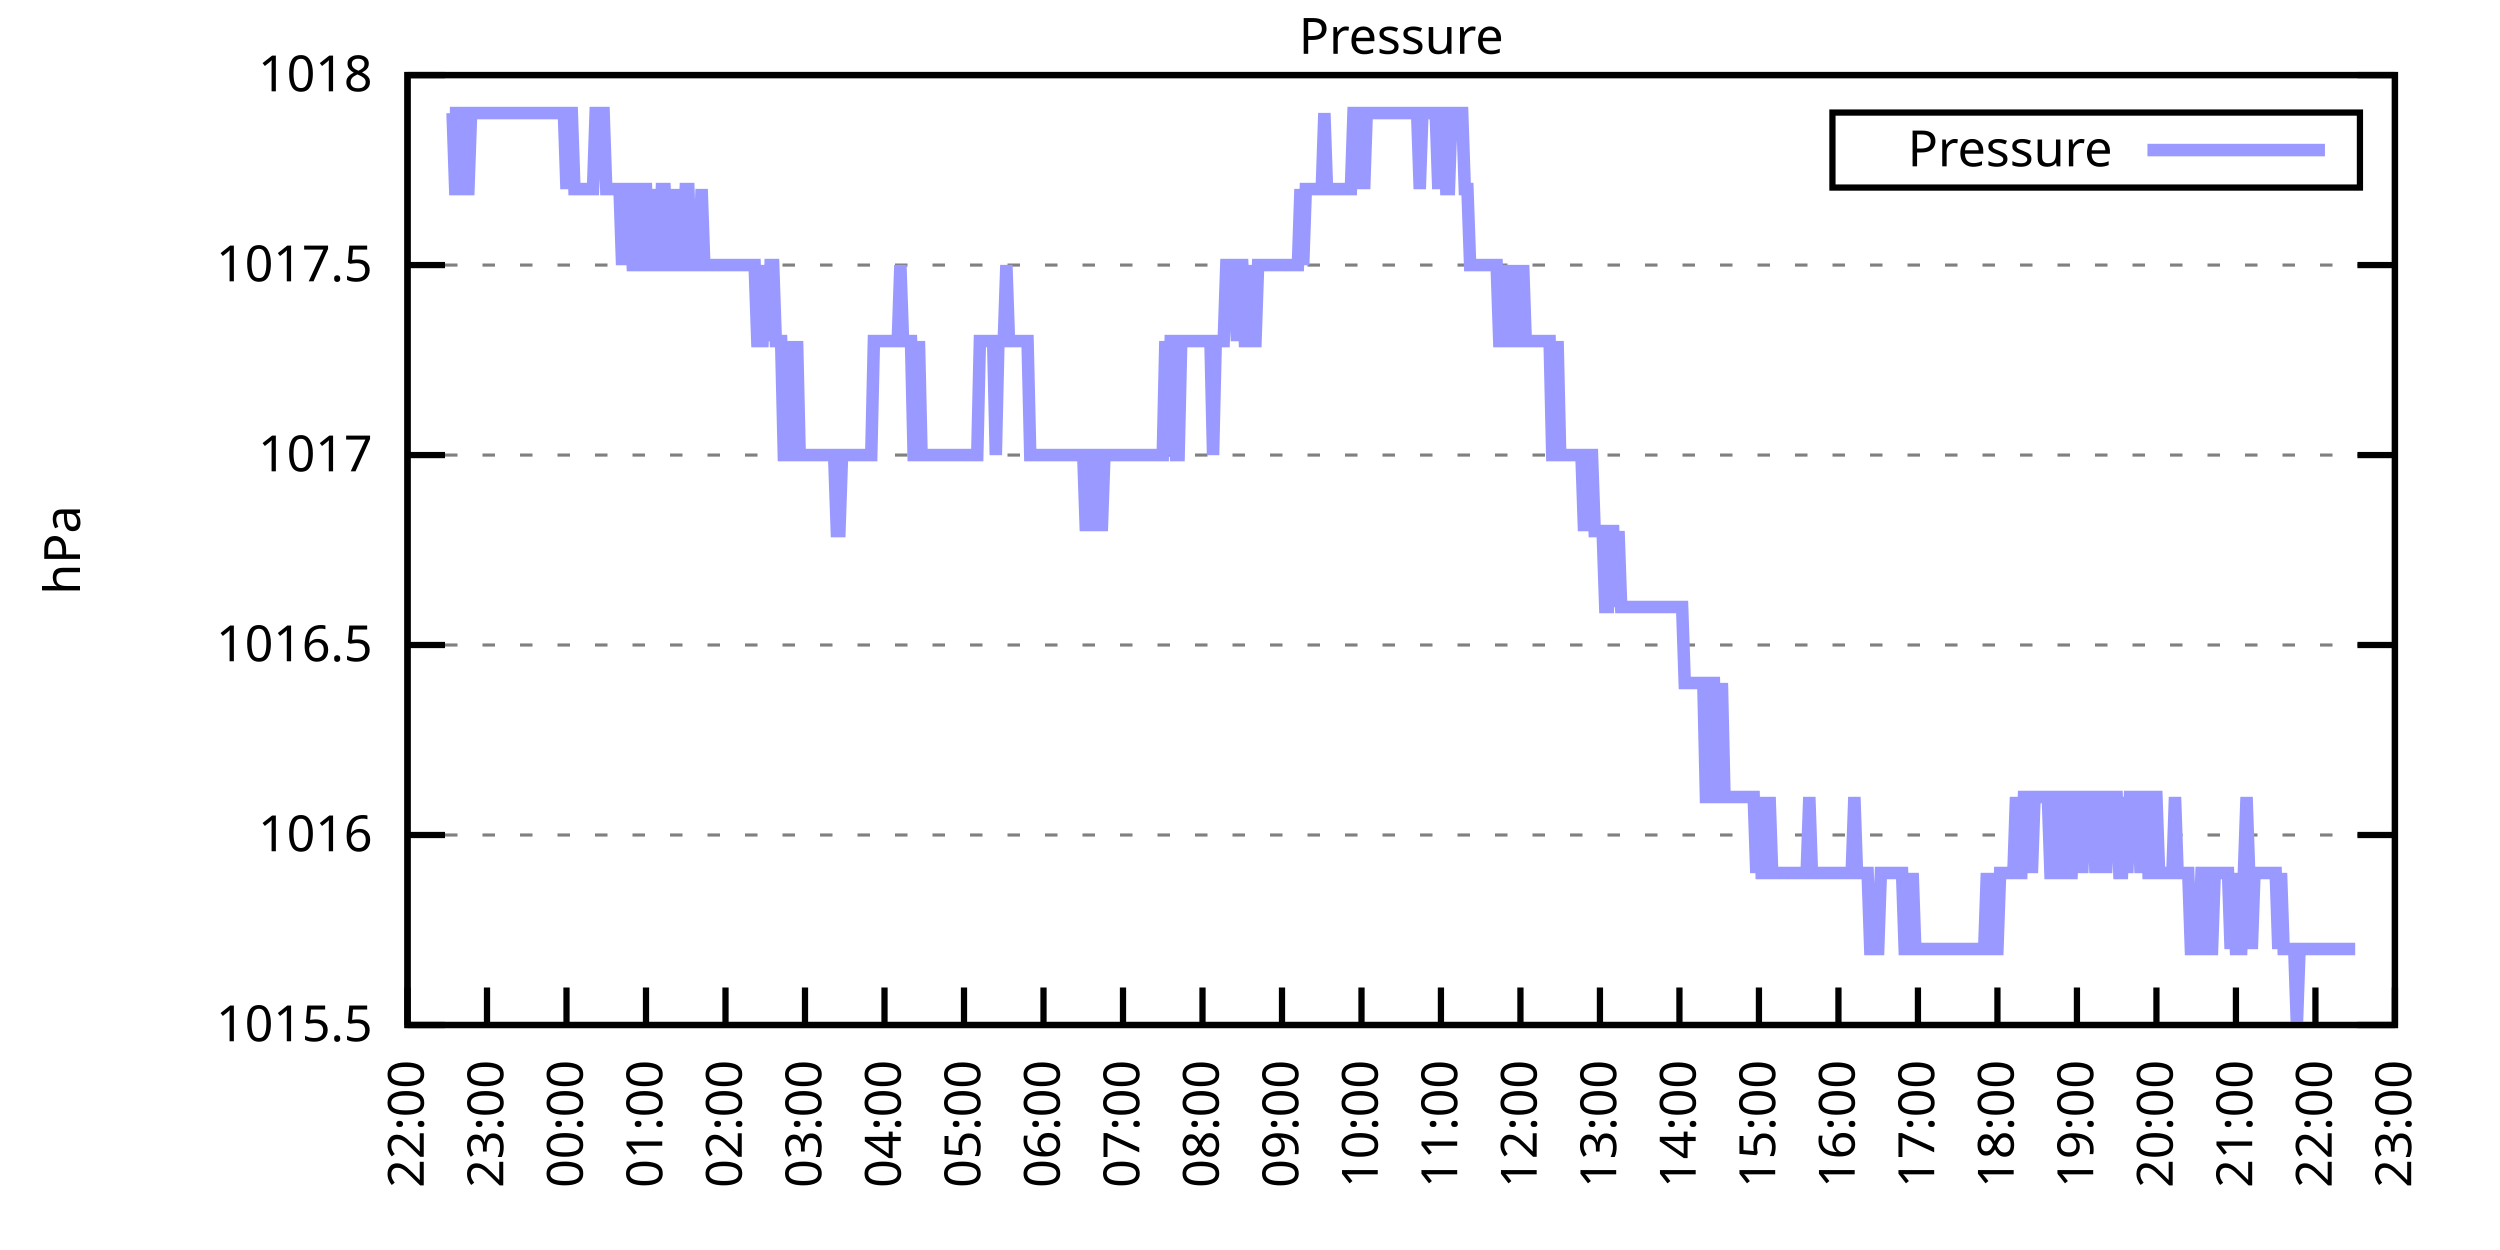
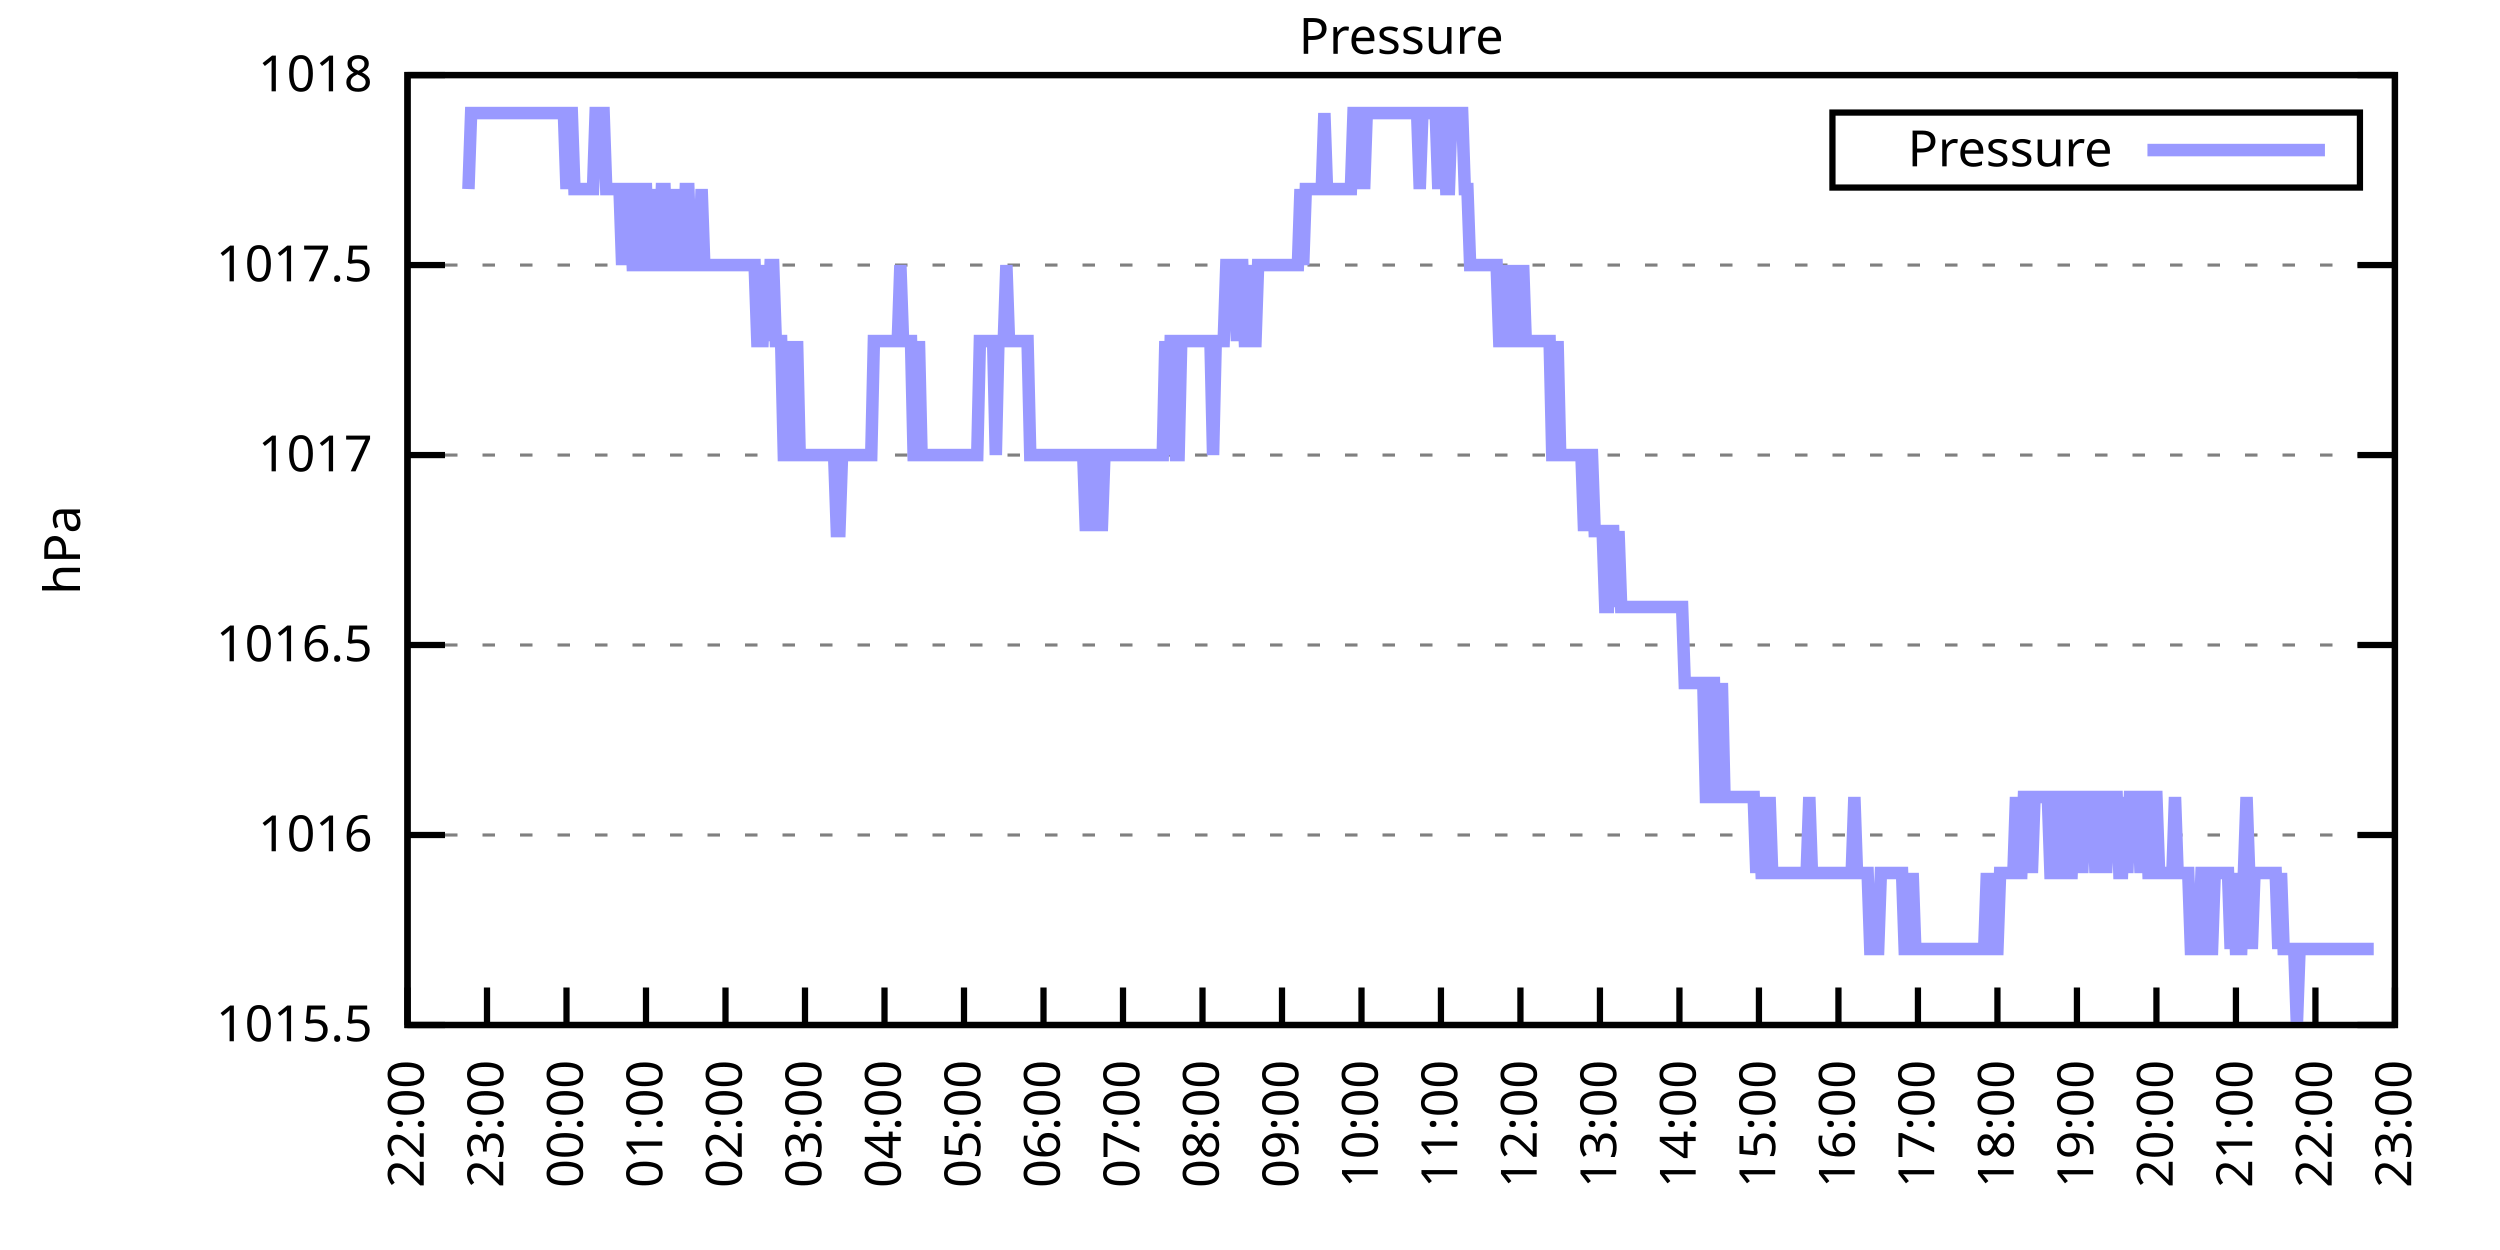
<svg xmlns="http://www.w3.org/2000/svg" xmlns:xlink="http://www.w3.org/1999/xlink" width="400" height="200" viewBox="0 0 400 200">
  <g id="gnuplot_canvas">
    <rect x="0" y="0" width="400" height="200" fill="none" />
    <defs>
      <circle id="gpDot" r="0.5" stroke-width="0.5" stroke="currentColor" />
      <path id="gpPt0" stroke-width="0.333" stroke="currentColor" d="M-1,0 h2 M0,-1 v2" />
      <path id="gpPt1" stroke-width="0.333" stroke="currentColor" d="M-1,-1 L1,1 M1,-1 L-1,1" />
      <path id="gpPt2" stroke-width="0.333" stroke="currentColor" d="M-1,0 L1,0 M0,-1 L0,1 M-1,-1 L1,1 M-1,1 L1,-1" />
      <rect id="gpPt3" stroke-width="0.333" stroke="currentColor" x="-1" y="-1" width="2" height="2" />
      <rect id="gpPt4" stroke-width="0.333" stroke="currentColor" fill="currentColor" x="-1" y="-1" width="2" height="2" />
      <circle id="gpPt5" stroke-width="0.333" stroke="currentColor" cx="0" cy="0" r="1" />
      <use xlink:href="#gpPt5" id="gpPt6" fill="currentColor" stroke="none" />
      <path id="gpPt7" stroke-width="0.333" stroke="currentColor" d="M0,-1.33 L-1.33,0.67 L1.33,0.67 z" />
      <use xlink:href="#gpPt7" id="gpPt8" fill="currentColor" stroke="none" />
      <use xlink:href="#gpPt7" id="gpPt9" stroke="currentColor" transform="rotate(180)" />
      <use xlink:href="#gpPt9" id="gpPt10" fill="currentColor" stroke="none" />
      <use xlink:href="#gpPt3" id="gpPt11" stroke="currentColor" transform="rotate(45)" />
      <use xlink:href="#gpPt11" id="gpPt12" fill="currentColor" stroke="none" />
      <path id="gpPt13" stroke-width="0.333" stroke="currentColor" d="M0,1.330 L1.265,0.411 L0.782,-1.067 L-0.782,-1.076 L-1.265,0.411 z" />
      <use xlink:href="#gpPt13" id="gpPt14" fill="currentColor" stroke="none" />
      <filter id="textbox" filterUnits="objectBoundingBox" x="0" y="0" height="1" width="1">
        <feFlood flood-color="white" flood-opacity="1" result="bgnd" />
        <feComposite in="SourceGraphic" in2="bgnd" operator="atop" />
      </filter>
      <filter id="greybox" filterUnits="objectBoundingBox" x="0" y="0" height="1" width="1">
        <feFlood flood-color="lightgrey" flood-opacity="1" result="grey" />
        <feComposite in="SourceGraphic" in2="grey" operator="atop" />
      </filter>
    </defs>
    <g fill="none" color="white" stroke="currentColor" stroke-width="1.00" stroke-linecap="butt" stroke-linejoin="miter">
</g>
    <g fill="none" color="black" stroke="currentColor" stroke-width="1.00" stroke-linecap="butt" stroke-linejoin="miter">
      <g stroke="none" shape-rendering="crispEdges">
        <polygon fill="rgb(255, 255, 255)" points="65.20,164.00 383.18,164.00 383.18,12.02 65.20,12.02 " />
      </g>
    </g>
    <g fill="none" color="black" stroke="currentColor" stroke-width="1.00" stroke-linecap="butt" stroke-linejoin="miter">
</g>
    <g fill="none" color="black" stroke="black" stroke-width="0.50" stroke-linecap="butt" stroke-linejoin="miter">
</g>
    <g fill="none" color="gray" stroke="currentColor" stroke-width="0.50" stroke-linecap="butt" stroke-linejoin="miter">
      <path stroke="gray" stroke-dasharray="2,4" class="gridline" d="M65.20,164.00 L383.19,164.00  " />
    </g>
    <g fill="none" color="gray" stroke="gray" stroke-width="1.00" stroke-linecap="butt" stroke-linejoin="miter">
</g>
    <g fill="none" color="black" stroke="currentColor" stroke-width="1.00" stroke-linecap="butt" stroke-linejoin="miter">
      <path stroke="black" d="M65.20,164.00 L71.20,164.00 M383.19,164.00 L377.19,164.00  " />
      <g transform="translate(59.60,166.60)" stroke="none" fill="black" font-family="Sans" font-size="8.00" text-anchor="end">
        <text>
          <tspan font-family="Sans"> 1015.5</tspan>
        </text>
      </g>
    </g>
    <g fill="none" color="black" stroke="currentColor" stroke-width="1.00" stroke-linecap="butt" stroke-linejoin="miter">
</g>
    <g fill="none" color="black" stroke="black" stroke-width="0.50" stroke-linecap="butt" stroke-linejoin="miter">
</g>
    <g fill="none" color="gray" stroke="currentColor" stroke-width="0.50" stroke-linecap="butt" stroke-linejoin="miter">
      <path stroke="gray" stroke-dasharray="2,4" class="gridline" d="M65.20,133.60 L383.19,133.60  " />
    </g>
    <g fill="none" color="gray" stroke="gray" stroke-width="1.00" stroke-linecap="butt" stroke-linejoin="miter">
</g>
    <g fill="none" color="black" stroke="currentColor" stroke-width="1.00" stroke-linecap="butt" stroke-linejoin="miter">
      <path stroke="black" d="M65.20,133.60 L71.20,133.60 M383.19,133.60 L377.19,133.60  " />
      <g transform="translate(59.60,136.20)" stroke="none" fill="black" font-family="Sans" font-size="8.00" text-anchor="end">
        <text>
          <tspan font-family="Sans"> 1016</tspan>
        </text>
      </g>
    </g>
    <g fill="none" color="black" stroke="currentColor" stroke-width="1.00" stroke-linecap="butt" stroke-linejoin="miter">
</g>
    <g fill="none" color="black" stroke="black" stroke-width="0.50" stroke-linecap="butt" stroke-linejoin="miter">
</g>
    <g fill="none" color="gray" stroke="currentColor" stroke-width="0.50" stroke-linecap="butt" stroke-linejoin="miter">
      <path stroke="gray" stroke-dasharray="2,4" class="gridline" d="M65.20,103.20 L383.19,103.20  " />
    </g>
    <g fill="none" color="gray" stroke="gray" stroke-width="1.00" stroke-linecap="butt" stroke-linejoin="miter">
</g>
    <g fill="none" color="black" stroke="currentColor" stroke-width="1.00" stroke-linecap="butt" stroke-linejoin="miter">
      <path stroke="black" d="M65.20,103.20 L71.20,103.20 M383.19,103.20 L377.19,103.20  " />
      <g transform="translate(59.60,105.80)" stroke="none" fill="black" font-family="Sans" font-size="8.00" text-anchor="end">
        <text>
          <tspan font-family="Sans"> 1016.5</tspan>
        </text>
      </g>
    </g>
    <g fill="none" color="black" stroke="currentColor" stroke-width="1.00" stroke-linecap="butt" stroke-linejoin="miter">
</g>
    <g fill="none" color="black" stroke="black" stroke-width="0.50" stroke-linecap="butt" stroke-linejoin="miter">
</g>
    <g fill="none" color="gray" stroke="currentColor" stroke-width="0.50" stroke-linecap="butt" stroke-linejoin="miter">
      <path stroke="gray" stroke-dasharray="2,4" class="gridline" d="M65.20,72.81 L383.19,72.81  " />
    </g>
    <g fill="none" color="gray" stroke="gray" stroke-width="1.00" stroke-linecap="butt" stroke-linejoin="miter">
</g>
    <g fill="none" color="black" stroke="currentColor" stroke-width="1.00" stroke-linecap="butt" stroke-linejoin="miter">
      <path stroke="black" d="M65.20,72.81 L71.20,72.81 M383.19,72.81 L377.19,72.81  " />
      <g transform="translate(59.60,75.41)" stroke="none" fill="black" font-family="Sans" font-size="8.00" text-anchor="end">
        <text>
          <tspan font-family="Sans"> 1017</tspan>
        </text>
      </g>
    </g>
    <g fill="none" color="black" stroke="currentColor" stroke-width="1.00" stroke-linecap="butt" stroke-linejoin="miter">
</g>
    <g fill="none" color="black" stroke="black" stroke-width="0.50" stroke-linecap="butt" stroke-linejoin="miter">
</g>
    <g fill="none" color="gray" stroke="currentColor" stroke-width="0.50" stroke-linecap="butt" stroke-linejoin="miter">
      <path stroke="gray" stroke-dasharray="2,4" class="gridline" d="M65.20,42.41 L383.19,42.41  " />
    </g>
    <g fill="none" color="gray" stroke="gray" stroke-width="1.00" stroke-linecap="butt" stroke-linejoin="miter">
</g>
    <g fill="none" color="black" stroke="currentColor" stroke-width="1.00" stroke-linecap="butt" stroke-linejoin="miter">
      <path stroke="black" d="M65.20,42.41 L71.20,42.41 M383.19,42.41 L377.19,42.41  " />
      <g transform="translate(59.60,45.01)" stroke="none" fill="black" font-family="Sans" font-size="8.00" text-anchor="end">
        <text>
          <tspan font-family="Sans"> 1017.5</tspan>
        </text>
      </g>
    </g>
    <g fill="none" color="black" stroke="currentColor" stroke-width="1.00" stroke-linecap="butt" stroke-linejoin="miter">
</g>
    <g fill="none" color="black" stroke="black" stroke-width="0.50" stroke-linecap="butt" stroke-linejoin="miter">
</g>
    <g fill="none" color="gray" stroke="currentColor" stroke-width="0.50" stroke-linecap="butt" stroke-linejoin="miter">
      <path stroke="gray" stroke-dasharray="2,4" class="gridline" d="M65.20,12.01 L383.19,12.01  " />
    </g>
    <g fill="none" color="gray" stroke="gray" stroke-width="1.00" stroke-linecap="butt" stroke-linejoin="miter">
</g>
    <g fill="none" color="black" stroke="currentColor" stroke-width="1.00" stroke-linecap="butt" stroke-linejoin="miter">
      <path stroke="black" d="M65.20,12.01 L71.20,12.01 M383.19,12.01 L377.19,12.01  " />
      <g transform="translate(59.60,14.61)" stroke="none" fill="black" font-family="Sans" font-size="8.00" text-anchor="end">
        <text>
          <tspan font-family="Sans"> 1018</tspan>
        </text>
      </g>
    </g>
    <g fill="none" color="black" stroke="currentColor" stroke-width="1.00" stroke-linecap="butt" stroke-linejoin="miter">
      <path stroke="black" d="M65.20,164.00 L65.20,158.00  " />
      <g transform="translate(67.80,169.60) rotate(270.00)" stroke="none" fill="black" font-family="Sans" font-size="8.00" text-anchor="end">
        <text>
          <tspan font-family="Sans">22:00</tspan>
        </text>
      </g>
    </g>
    <g fill="none" color="black" stroke="currentColor" stroke-width="1.00" stroke-linecap="butt" stroke-linejoin="miter">
      <path stroke="black" d="M77.92,164.00 L77.92,158.00  " />
      <g transform="translate(80.52,169.60) rotate(270.00)" stroke="none" fill="black" font-family="Sans" font-size="8.00" text-anchor="end">
        <text>
          <tspan font-family="Sans">23:00</tspan>
        </text>
      </g>
    </g>
    <g fill="none" color="black" stroke="currentColor" stroke-width="1.00" stroke-linecap="butt" stroke-linejoin="miter">
      <path stroke="black" d="M90.64,164.00 L90.64,158.00  " />
      <g transform="translate(93.24,169.60) rotate(270.00)" stroke="none" fill="black" font-family="Sans" font-size="8.00" text-anchor="end">
        <text>
          <tspan font-family="Sans">00:00</tspan>
        </text>
      </g>
    </g>
    <g fill="none" color="black" stroke="currentColor" stroke-width="1.00" stroke-linecap="butt" stroke-linejoin="miter">
      <path stroke="black" d="M103.36,164.00 L103.36,158.00  " />
      <g transform="translate(105.96,169.60) rotate(270.00)" stroke="none" fill="black" font-family="Sans" font-size="8.00" text-anchor="end">
        <text>
          <tspan font-family="Sans">01:00</tspan>
        </text>
      </g>
    </g>
    <g fill="none" color="black" stroke="currentColor" stroke-width="1.00" stroke-linecap="butt" stroke-linejoin="miter">
      <path stroke="black" d="M116.08,164.00 L116.08,158.00  " />
      <g transform="translate(118.68,169.60) rotate(270.00)" stroke="none" fill="black" font-family="Sans" font-size="8.00" text-anchor="end">
        <text>
          <tspan font-family="Sans">02:00</tspan>
        </text>
      </g>
    </g>
    <g fill="none" color="black" stroke="currentColor" stroke-width="1.00" stroke-linecap="butt" stroke-linejoin="miter">
      <path stroke="black" d="M128.80,164.00 L128.80,158.00  " />
      <g transform="translate(131.40,169.60) rotate(270.00)" stroke="none" fill="black" font-family="Sans" font-size="8.00" text-anchor="end">
        <text>
          <tspan font-family="Sans">03:00</tspan>
        </text>
      </g>
    </g>
    <g fill="none" color="black" stroke="currentColor" stroke-width="1.00" stroke-linecap="butt" stroke-linejoin="miter">
      <path stroke="black" d="M141.52,164.00 L141.52,158.00  " />
      <g transform="translate(144.12,169.60) rotate(270.00)" stroke="none" fill="black" font-family="Sans" font-size="8.00" text-anchor="end">
        <text>
          <tspan font-family="Sans">04:00</tspan>
        </text>
      </g>
    </g>
    <g fill="none" color="black" stroke="currentColor" stroke-width="1.00" stroke-linecap="butt" stroke-linejoin="miter">
      <path stroke="black" d="M154.24,164.00 L154.24,158.00  " />
      <g transform="translate(156.84,169.60) rotate(270.00)" stroke="none" fill="black" font-family="Sans" font-size="8.00" text-anchor="end">
        <text>
          <tspan font-family="Sans">05:00</tspan>
        </text>
      </g>
    </g>
    <g fill="none" color="black" stroke="currentColor" stroke-width="1.00" stroke-linecap="butt" stroke-linejoin="miter">
      <path stroke="black" d="M166.96,164.00 L166.96,158.00  " />
      <g transform="translate(169.56,169.60) rotate(270.00)" stroke="none" fill="black" font-family="Sans" font-size="8.00" text-anchor="end">
        <text>
          <tspan font-family="Sans">06:00</tspan>
        </text>
      </g>
    </g>
    <g fill="none" color="black" stroke="currentColor" stroke-width="1.00" stroke-linecap="butt" stroke-linejoin="miter">
      <path stroke="black" d="M179.68,164.00 L179.68,158.00  " />
      <g transform="translate(182.28,169.60) rotate(270.00)" stroke="none" fill="black" font-family="Sans" font-size="8.00" text-anchor="end">
        <text>
          <tspan font-family="Sans">07:00</tspan>
        </text>
      </g>
    </g>
    <g fill="none" color="black" stroke="currentColor" stroke-width="1.00" stroke-linecap="butt" stroke-linejoin="miter">
      <path stroke="black" d="M192.40,164.00 L192.40,158.00  " />
      <g transform="translate(195.00,169.60) rotate(270.00)" stroke="none" fill="black" font-family="Sans" font-size="8.00" text-anchor="end">
        <text>
          <tspan font-family="Sans">08:00</tspan>
        </text>
      </g>
    </g>
    <g fill="none" color="black" stroke="currentColor" stroke-width="1.00" stroke-linecap="butt" stroke-linejoin="miter">
      <path stroke="black" d="M205.12,164.00 L205.12,158.00  " />
      <g transform="translate(207.72,169.60) rotate(270.00)" stroke="none" fill="black" font-family="Sans" font-size="8.00" text-anchor="end">
        <text>
          <tspan font-family="Sans">09:00</tspan>
        </text>
      </g>
    </g>
    <g fill="none" color="black" stroke="currentColor" stroke-width="1.00" stroke-linecap="butt" stroke-linejoin="miter">
      <path stroke="black" d="M217.84,164.00 L217.84,158.00  " />
      <g transform="translate(220.44,169.60) rotate(270.00)" stroke="none" fill="black" font-family="Sans" font-size="8.00" text-anchor="end">
        <text>
          <tspan font-family="Sans">10:00</tspan>
        </text>
      </g>
    </g>
    <g fill="none" color="black" stroke="currentColor" stroke-width="1.00" stroke-linecap="butt" stroke-linejoin="miter">
      <path stroke="black" d="M230.55,164.00 L230.55,158.00  " />
      <g transform="translate(233.15,169.60) rotate(270.00)" stroke="none" fill="black" font-family="Sans" font-size="8.00" text-anchor="end">
        <text>
          <tspan font-family="Sans">11:00</tspan>
        </text>
      </g>
    </g>
    <g fill="none" color="black" stroke="currentColor" stroke-width="1.00" stroke-linecap="butt" stroke-linejoin="miter">
      <path stroke="black" d="M243.27,164.00 L243.27,158.00  " />
      <g transform="translate(245.87,169.60) rotate(270.00)" stroke="none" fill="black" font-family="Sans" font-size="8.00" text-anchor="end">
        <text>
          <tspan font-family="Sans">12:00</tspan>
        </text>
      </g>
    </g>
    <g fill="none" color="black" stroke="currentColor" stroke-width="1.00" stroke-linecap="butt" stroke-linejoin="miter">
      <path stroke="black" d="M255.99,164.00 L255.99,158.00  " />
      <g transform="translate(258.59,169.60) rotate(270.00)" stroke="none" fill="black" font-family="Sans" font-size="8.00" text-anchor="end">
        <text>
          <tspan font-family="Sans">13:00</tspan>
        </text>
      </g>
    </g>
    <g fill="none" color="black" stroke="currentColor" stroke-width="1.00" stroke-linecap="butt" stroke-linejoin="miter">
      <path stroke="black" d="M268.71,164.00 L268.71,158.00  " />
      <g transform="translate(271.31,169.60) rotate(270.00)" stroke="none" fill="black" font-family="Sans" font-size="8.00" text-anchor="end">
        <text>
          <tspan font-family="Sans">14:00</tspan>
        </text>
      </g>
    </g>
    <g fill="none" color="black" stroke="currentColor" stroke-width="1.00" stroke-linecap="butt" stroke-linejoin="miter">
      <path stroke="black" d="M281.43,164.00 L281.43,158.00  " />
      <g transform="translate(284.03,169.60) rotate(270.00)" stroke="none" fill="black" font-family="Sans" font-size="8.00" text-anchor="end">
        <text>
          <tspan font-family="Sans">15:00</tspan>
        </text>
      </g>
    </g>
    <g fill="none" color="black" stroke="currentColor" stroke-width="1.00" stroke-linecap="butt" stroke-linejoin="miter">
      <path stroke="black" d="M294.15,164.00 L294.15,158.00  " />
      <g transform="translate(296.75,169.60) rotate(270.00)" stroke="none" fill="black" font-family="Sans" font-size="8.00" text-anchor="end">
        <text>
          <tspan font-family="Sans">16:00</tspan>
        </text>
      </g>
    </g>
    <g fill="none" color="black" stroke="currentColor" stroke-width="1.00" stroke-linecap="butt" stroke-linejoin="miter">
      <path stroke="black" d="M306.87,164.00 L306.87,158.00  " />
      <g transform="translate(309.47,169.60) rotate(270.00)" stroke="none" fill="black" font-family="Sans" font-size="8.00" text-anchor="end">
        <text>
          <tspan font-family="Sans">17:00</tspan>
        </text>
      </g>
    </g>
    <g fill="none" color="black" stroke="currentColor" stroke-width="1.00" stroke-linecap="butt" stroke-linejoin="miter">
      <path stroke="black" d="M319.59,164.00 L319.59,158.00  " />
      <g transform="translate(322.19,169.60) rotate(270.00)" stroke="none" fill="black" font-family="Sans" font-size="8.00" text-anchor="end">
        <text>
          <tspan font-family="Sans">18:00</tspan>
        </text>
      </g>
    </g>
    <g fill="none" color="black" stroke="currentColor" stroke-width="1.00" stroke-linecap="butt" stroke-linejoin="miter">
      <path stroke="black" d="M332.31,164.00 L332.31,158.00  " />
      <g transform="translate(334.91,169.60) rotate(270.00)" stroke="none" fill="black" font-family="Sans" font-size="8.00" text-anchor="end">
        <text>
          <tspan font-family="Sans">19:00</tspan>
        </text>
      </g>
    </g>
    <g fill="none" color="black" stroke="currentColor" stroke-width="1.00" stroke-linecap="butt" stroke-linejoin="miter">
      <path stroke="black" d="M345.03,164.00 L345.03,158.00  " />
      <g transform="translate(347.63,169.60) rotate(270.00)" stroke="none" fill="black" font-family="Sans" font-size="8.00" text-anchor="end">
        <text>
          <tspan font-family="Sans">20:00</tspan>
        </text>
      </g>
    </g>
    <g fill="none" color="black" stroke="currentColor" stroke-width="1.00" stroke-linecap="butt" stroke-linejoin="miter">
      <path stroke="black" d="M357.75,164.00 L357.75,158.00  " />
      <g transform="translate(360.35,169.60) rotate(270.00)" stroke="none" fill="black" font-family="Sans" font-size="8.00" text-anchor="end">
        <text>
          <tspan font-family="Sans">21:00</tspan>
        </text>
      </g>
    </g>
    <g fill="none" color="black" stroke="currentColor" stroke-width="1.00" stroke-linecap="butt" stroke-linejoin="miter">
      <path stroke="black" d="M370.47,164.00 L370.47,158.00  " />
      <g transform="translate(373.07,169.60) rotate(270.00)" stroke="none" fill="black" font-family="Sans" font-size="8.00" text-anchor="end">
        <text>
          <tspan font-family="Sans">22:00</tspan>
        </text>
      </g>
    </g>
    <g fill="none" color="black" stroke="currentColor" stroke-width="1.00" stroke-linecap="butt" stroke-linejoin="miter">
      <path stroke="black" d="M383.19,164.00 L383.19,158.00  " />
      <g transform="translate(385.79,169.60) rotate(270.00)" stroke="none" fill="black" font-family="Sans" font-size="8.00" text-anchor="end">
        <text>
          <tspan font-family="Sans">23:00</tspan>
        </text>
      </g>
    </g>
    <g fill="none" color="black" stroke="currentColor" stroke-width="1.00" stroke-linecap="butt" stroke-linejoin="miter">
</g>
    <g fill="none" color="black" stroke="currentColor" stroke-width="1.00" stroke-linecap="butt" stroke-linejoin="miter">
      <path stroke="black" d="M65.20,12.01 L65.20,164.00 L383.19,164.00 L383.19,12.01 L65.20,12.01 Z  " />
    </g>
    <g fill="none" color="black" stroke="currentColor" stroke-width="1.00" stroke-linecap="butt" stroke-linejoin="miter">
</g>
    <g fill="none" color="black" stroke="currentColor" stroke-width="1.00" stroke-linecap="butt" stroke-linejoin="miter">
      <path stroke="black" d="M293.19,30.01 L293.19,18.01 L377.59,18.01 L377.59,30.01 L293.19,30.01 Z  " />
    </g>
    <g id="Pressure_plot_1">
      <g fill="none" color="white" stroke="black" stroke-width="2.00" stroke-linecap="butt" stroke-linejoin="miter">
</g>
      <g fill="none" color="black" stroke="currentColor" stroke-width="2.00" stroke-linecap="butt" stroke-linejoin="miter">
        <g transform="translate(337.99,26.61)" stroke="none" fill="black" font-family="Sans" font-size="8.00" text-anchor="end">
          <text>
            <tspan font-family="Sans">Pressure</tspan>
          </text>
        </g>
      </g>
      <g fill="none" color="black" stroke="currentColor" stroke-width="2.00" stroke-linecap="butt" stroke-linejoin="miter">
-         <path stroke="rgb(153, 153, 255)" d="M343.59,24.01 L371.99,24.01 M71.98,18.09 L72.41,18.09 L72.83,30.25 L73.26,30.25 L73.68,18.09 L74.10,18.09   L74.53,30.25 L74.95,30.25 L75.38,18.09 L75.80,18.09 L76.22,18.09 L76.65,18.09 L77.07,18.09 L77.50,18.09   L77.92,18.09 L78.34,18.09 L78.77,18.09 L79.19,18.09 L79.62,18.09 L80.04,18.09 L80.46,18.09 L80.89,18.09   L81.31,18.09 L81.74,18.09 L82.16,18.09 L82.58,18.09 L83.01,18.09 L83.43,18.09 L83.86,18.09 L84.28,18.09   L84.70,18.09 L85.13,18.09 L85.55,18.09 L85.98,18.09 L86.40,18.09 L86.82,18.09 L87.25,18.09 L87.67,18.09   L88.10,18.09 L88.52,18.09 L88.94,18.09 L89.37,18.09 L89.79,18.09 L90.22,18.09 L90.64,30.25 L91.06,18.09   L91.49,18.09 L91.91,30.25 L92.34,30.25 L92.76,30.25 L93.18,30.25 L93.61,30.25 L94.03,30.25 L94.46,30.25   L94.88,30.25 L95.30,18.09 L95.73,18.09 L96.15,18.09 L96.58,18.09 L97.00,30.25 L97.42,30.25 L97.85,30.25   L98.27,30.25 L98.69,30.25 L99.12,30.25 L99.54,42.41 L99.97,30.25 L100.39,30.25 L100.81,30.25 L101.24,42.41   L101.66,42.41 L102.09,42.41 L102.51,30.25 L102.93,30.25 L103.36,30.25 L103.78,42.41 L104.21,42.41 L104.63,30.25   L105.05,42.41 L105.48,42.41 L105.90,30.25 L106.33,30.25 L106.75,42.41 L107.17,42.41 L107.60,42.41 L108.02,30.25   L108.45,42.41 L108.87,42.41 L109.29,42.41 L109.72,30.25 L110.14,30.25 L110.57,42.41 L110.99,42.41 L111.41,42.41   L111.84,42.41 L112.26,30.25 L112.69,42.41 L113.11,42.41 L113.53,42.41 L113.96,42.41 L114.38,42.41 L114.81,42.41   L115.23,42.41 L115.65,42.41 L116.08,42.41 L116.50,42.41 L116.93,42.41 L117.35,42.41 L117.77,42.41 L118.20,42.41   L118.62,42.41 L119.05,42.41 L119.47,42.41 L119.89,42.41 L120.32,42.41 L120.74,42.41 L121.17,54.57 L121.59,54.57   L122.01,54.57 L122.44,42.41 L122.86,54.57 L123.29,42.41 L123.71,42.41 L124.13,54.57 L124.56,54.57 L124.98,54.57   L125.41,72.81 L125.83,72.81 L126.25,72.81 L126.68,54.57 L127.10,72.81 L127.53,54.57 L127.95,72.81 L128.37,72.81   L128.80,72.81 L129.22,72.81 L129.65,72.81 L130.07,72.81 L130.49,72.81 L130.92,72.81 L131.34,72.81 L131.77,72.81   L132.19,72.81 L132.61,72.81 L133.04,72.81 L133.46,72.81 L133.89,84.97 L134.31,84.97 L134.73,72.81 L135.16,72.81   L135.58,72.81 L136.01,72.81 L136.43,72.81 L136.85,72.81 L137.28,72.81 L137.70,72.81 L138.13,72.81 L138.55,72.81   L138.97,72.81 L139.40,72.81 L139.82,54.57 L140.25,54.57 L140.67,54.57 L141.09,54.57 L141.52,54.57 L141.94,54.57   L142.37,54.57 L142.79,54.57 L143.21,54.57 L143.64,54.57 L144.06,42.41 L144.49,54.57 L144.91,54.57 L145.33,54.57   L145.76,54.57 L146.18,72.81 L146.61,72.81 L147.03,54.57 L147.45,72.81 L147.88,72.81 L148.30,72.81 L148.73,72.81   L149.15,72.81 L149.57,72.81 L150.00,72.81 L150.42,72.81 L150.85,72.81 L151.27,72.81 L151.69,72.81 L152.12,72.81   L152.54,72.81 L152.97,72.81 L153.39,72.81 L153.81,72.81 L154.24,72.81 L154.66,72.81 L155.09,72.81 L155.51,72.81   L155.93,72.81 L156.36,72.81 L156.78,54.57 L157.21,54.57 L157.63,54.57 L158.05,54.57 L158.48,54.57 L158.90,54.57   L159.33,72.81 L159.75,54.57 L160.17,54.57 L160.60,54.57 L161.02,42.41 L161.44,54.57 L161.87,54.57 L162.29,54.57   L162.72,54.57 L163.14,54.57 L163.56,54.57 L163.99,54.57 L164.41,54.57 L164.84,72.81 L165.26,72.81 L165.68,72.81   L166.11,72.81 L166.53,72.81 L166.96,72.81 L167.38,72.81 L167.80,72.81 L168.23,72.81 L168.65,72.81 L169.08,72.81   L169.50,72.81 L169.92,72.81 L170.35,72.81 L170.77,72.81 L171.20,72.81 L171.62,72.81 L172.04,72.81 L172.47,72.81   L172.89,72.81 L173.32,72.81 L173.74,84.97 L174.16,72.81 L174.59,72.81 L175.01,84.97 L175.44,72.81 L175.86,72.81   L176.28,84.97 L176.71,72.81 L177.13,72.81 L177.56,72.81 L177.98,72.81 L178.40,72.81 L178.83,72.81 L179.25,72.81   L179.68,72.81 L180.10,72.81 L180.52,72.81 L180.95,72.81 L181.37,72.81 L181.80,72.81 L182.22,72.81 L182.64,72.81   L183.07,72.81 L183.49,72.81 L183.92,72.81 L184.34,72.81 L184.76,72.81 L185.19,72.81 L185.61,72.81 L186.04,72.81   L186.46,54.57 L186.88,72.81 L187.31,54.57 L187.73,54.57 L188.16,72.81 L188.58,72.81 L189.00,54.57 L189.43,54.57   L189.85,54.57 L190.28,54.57 L190.70,54.57 L191.12,54.57 L191.55,54.57 L191.97,54.57 L192.40,54.57 L192.82,54.57   L193.24,54.57 L193.67,54.57 L194.09,72.81 L194.52,54.57 L194.94,54.57 L195.36,54.57 L195.79,54.57 L196.21,42.41   L196.64,42.41 L197.06,42.41 L197.48,42.41 L197.91,54.57 L198.33,42.41 L198.76,42.41 L199.18,54.57 L199.60,54.57   L200.03,42.41 L200.45,54.57 L200.88,54.57 L201.30,42.41 L201.72,42.41 L202.15,42.41 L202.57,42.41 L203.00,42.41   L203.42,42.41 L203.84,42.41 L204.27,42.41 L204.69,42.41 L205.12,42.41 L205.54,42.41 L205.96,42.41 L206.39,42.41   L206.81,42.41 L207.24,42.41 L207.66,42.41 L208.08,30.25 L208.51,42.41 L208.93,30.25 L209.36,30.25 L209.78,30.25   L210.20,30.25 L210.63,30.25 L211.05,30.25 L211.48,30.25 L211.90,18.09 L212.32,30.25 L212.75,30.25 L213.17,30.25   L213.60,30.25 L214.02,30.25 L214.44,30.25 L214.87,30.25 L215.29,30.25 L215.72,30.25 L216.14,30.25 L216.56,18.09   L216.99,18.09 L217.41,30.25 L217.84,18.09 L218.26,30.25 L218.68,18.09 L219.11,18.09 L219.53,18.09 L219.96,18.09   L220.38,18.09 L220.80,18.09 L221.23,18.09 L221.65,18.09 L222.08,18.09 L222.50,18.09 L222.92,18.09 L223.35,18.09   L223.77,18.09 L224.20,18.09 L224.62,18.09 L225.04,18.09 L225.47,18.09 L225.89,18.09 L226.31,18.09 L226.74,18.09   L227.16,30.25 L227.59,18.09 L228.01,18.09 L228.43,18.09 L228.86,18.09 L229.28,18.09 L229.71,18.09 L230.13,30.25   L230.55,18.09 L230.98,18.09 L231.40,30.25 L231.83,30.25 L232.25,18.09 L232.67,18.09 L233.10,18.09 L233.52,18.09   L233.95,18.09 L234.37,30.25 L234.79,30.25 L235.22,42.41 L235.64,42.41 L236.07,42.41 L236.49,42.41 L236.91,42.41   L237.34,42.41 L237.76,42.41 L238.19,42.41 L238.61,42.41 L239.03,42.41 L239.46,42.41 L239.88,54.57 L240.31,54.57   L240.73,42.41 L241.15,54.57 L241.58,54.57 L242.00,54.57 L242.43,42.41 L242.85,54.57 L243.27,54.57 L243.70,42.41   L244.12,54.57 L244.55,54.57 L244.97,54.57 L245.39,54.57 L245.82,54.57 L246.24,54.57 L246.67,54.57 L247.09,54.57   L247.51,54.57 L247.94,54.57 L248.36,72.81 L248.79,72.81 L249.21,54.57 L249.63,72.81 L250.06,72.81 L250.48,72.81   L250.91,72.81 L251.33,72.81 L251.75,72.81 L252.18,72.81 L252.60,72.81 L253.03,72.81 L253.45,84.97 L253.87,72.81   L254.30,72.81 L254.72,72.81 L255.15,84.97 L255.57,84.97 L255.99,84.97 L256.42,84.97 L256.84,97.12 L257.27,97.12   L257.69,84.97 L258.11,84.97 L258.54,97.12 L258.96,84.97 L259.39,97.12 L259.81,97.12 L260.23,97.12 L260.66,97.12   L261.08,97.12 L261.51,97.12 L261.93,97.12 L262.35,97.12 L262.78,97.12 L263.20,97.12 L263.63,97.12 L264.05,97.12   L264.47,97.12 L264.90,97.12 L265.32,97.12 L265.75,97.12 L266.17,97.12 L266.59,97.12 L267.02,97.12 L267.44,97.12   L267.87,97.12 L268.29,97.12 L268.71,97.12 L269.14,97.12 L269.56,109.28 L269.99,109.28 L270.41,109.28 L270.83,109.28   L271.26,109.28 L271.68,109.28 L272.11,109.28 L272.53,109.28 L272.95,127.52 L273.38,127.52 L273.80,109.28 L274.23,109.28   L274.65,127.52 L275.07,127.52 L275.50,109.28 L275.92,127.52 L276.35,127.52 L276.77,127.52 L277.19,127.52 L277.62,127.52   L278.04,127.52 L278.47,127.52 L278.89,127.52 L279.31,127.52 L279.74,127.52 L280.16,127.52 L280.59,127.52 L281.01,139.68   L281.43,127.52 L281.86,139.68 L282.28,139.68 L282.71,139.68 L283.13,127.52 L283.55,139.68 L283.98,139.68 L284.40,139.68   L284.83,139.68 L285.25,139.68 L285.67,139.68 L286.10,139.68 L286.52,139.68 L286.95,139.68 L287.37,139.68 L287.79,139.68   L288.22,139.68 L288.64,139.68 L289.06,139.68 L289.49,127.52 L289.91,139.68 L290.34,139.68 L290.76,139.68 L291.18,139.68   L291.61,139.68 L292.03,139.68 L292.46,139.68 L292.88,139.68 L293.30,139.68 L293.73,139.68 L294.15,139.68 L294.58,139.68   L295.00,139.68 L295.42,139.68 L295.85,139.68 L296.27,139.68 L296.70,127.52 L297.12,139.68 L297.54,139.68 L297.97,139.68   L298.39,139.68 L298.82,139.68 L299.24,151.84 L299.66,151.84 L300.09,151.84 L300.51,151.84 L300.94,139.68 L301.36,139.68   L301.78,139.68 L302.21,139.68 L302.63,139.68 L303.06,139.68 L303.48,139.68 L303.90,139.68 L304.33,139.68 L304.75,151.84   L305.18,151.84 L305.60,151.84 L306.02,139.68 L306.45,151.84 L306.87,151.84 L307.30,151.84 L307.72,151.84 L308.14,151.84   L308.57,151.84 L308.99,151.84 L309.42,151.84 L309.84,151.84 L310.26,151.84 L310.69,151.84 L311.11,151.84 L311.54,151.84   L311.96,151.84 L312.38,151.84 L312.81,151.84 L313.23,151.84 L313.66,151.84 L314.08,151.84 L314.50,151.84 L314.93,151.84   L315.35,151.84 L315.78,151.84 L316.20,151.84 L316.62,151.84 L317.05,151.84 L317.47,151.84 L317.90,139.68 L318.32,151.84   L318.74,139.68 L319.17,151.84 L319.59,151.84 L320.02,139.68 L320.44,139.68 L320.86,139.68 L321.29,139.68 L321.71,139.68   L322.14,139.68 L322.56,127.52 L322.98,139.68 L323.41,139.68 L323.83,127.52 L324.26,127.52 L324.68,127.52 L325.10,139.68   L325.53,127.52 L325.95,127.52 L326.38,127.52 L326.80,127.52 L327.22,127.52 L327.65,127.52 L328.07,139.68 L328.50,139.68   L328.92,139.68 L329.34,127.52 L329.77,127.52 L330.19,127.52 L330.62,139.68 L331.04,139.68 L331.46,139.68 L331.89,127.52   L332.31,127.52 L332.74,127.52 L333.16,139.68 L333.58,127.52 L334.01,127.52 L334.43,127.52 L334.86,127.52 L335.28,139.68   L335.70,127.52 L336.13,127.52 L336.55,127.52 L336.98,139.68 L337.40,127.52 L337.82,127.52 L338.25,127.52 L338.67,127.52   L339.10,139.68 L339.52,139.68 L339.94,127.52 L340.37,139.68 L340.79,127.52 L341.22,127.52 L341.64,127.52 L342.06,127.52   L342.49,139.68 L342.91,127.52 L343.34,127.52 L343.76,139.68 L344.18,139.68 L344.61,127.52 L345.03,127.52 L345.46,139.68   L345.88,139.68 L346.30,139.68 L346.73,139.68 L347.15,139.68 L347.58,139.68 L348.00,127.52 L348.42,139.68 L348.85,139.68   L349.27,139.68 L349.70,139.68 L350.12,139.68 L350.54,151.84 L350.97,151.84 L351.39,151.84 L351.81,151.84 L352.24,139.68   L352.66,139.68 L353.09,139.68 L353.51,151.84 L353.93,151.84 L354.36,139.68 L354.78,139.68 L355.21,139.68 L355.63,139.68   L356.05,139.68 L356.48,139.68 L356.90,151.84 L357.33,139.68 L357.75,151.84 L358.17,151.84 L358.60,151.84 L359.02,139.68   L359.45,127.52 L359.87,139.68 L360.29,151.84 L360.72,139.68 L361.14,139.68 L361.57,139.68 L361.99,139.68 L362.41,139.68   L362.84,139.68 L363.26,139.68 L363.69,139.68 L364.11,139.68 L364.53,151.84 L364.96,139.68 L365.38,151.84 L365.81,151.84   L366.23,151.84 L366.65,151.84 L367.08,151.84 L367.50,164.00 L367.93,151.84 L368.35,151.84 L368.77,151.84 L369.20,151.84   L369.62,151.84 L370.05,151.84 L370.47,151.84 L370.89,151.84 L371.32,151.84 L371.74,151.84 L372.17,151.84 L372.59,151.84   L373.01,151.84 L373.44,151.84 L373.86,151.84 L374.29,151.84 L374.71,151.84 L375.13,151.84 L375.56,151.84 L375.98,151.84   L376.41,151.84 L376.83,151.84  " />
+         <path stroke="rgb(153, 153, 255)" d="M343.59,24.01 L371.99,24.01 M74.95,30.25 L75.38,18.09 L75.80,18.09 L76.22,18.09 L76.65,18.09 L77.07,18.09   L77.50,18.09 L77.92,18.09 L78.34,18.09 L78.77,18.09 L79.19,18.09 L79.62,18.09 L80.04,18.09 L80.46,18.09   L80.89,18.09 L81.31,18.09 L81.74,18.09 L82.16,18.09 L82.58,18.09 L83.01,18.09 L83.43,18.09 L83.86,18.09   L84.28,18.09 L84.70,18.09 L85.13,18.09 L85.55,18.09 L85.98,18.09 L86.40,18.09 L86.82,18.09 L87.25,18.09   L87.67,18.09 L88.10,18.09 L88.52,18.09 L88.94,18.09 L89.37,18.09 L89.79,18.09 L90.22,18.09 L90.64,30.25   L91.06,18.09 L91.49,18.09 L91.91,30.25 L92.34,30.25 L92.76,30.25 L93.18,30.25 L93.61,30.25 L94.03,30.25   L94.46,30.25 L94.88,30.25 L95.30,18.09 L95.73,18.09 L96.15,18.09 L96.58,18.09 L97.00,30.25 L97.42,30.25   L97.85,30.25 L98.27,30.25 L98.69,30.25 L99.12,30.25 L99.54,42.41 L99.97,30.25 L100.39,30.25 L100.81,30.25   L101.24,42.41 L101.66,42.41 L102.09,42.41 L102.51,30.25 L102.93,30.25 L103.36,30.25 L103.78,42.41 L104.21,42.41   L104.63,30.25 L105.05,42.41 L105.48,42.41 L105.90,30.25 L106.33,30.25 L106.75,42.41 L107.17,42.41 L107.60,42.41   L108.02,30.25 L108.45,42.41 L108.87,42.41 L109.29,42.41 L109.72,30.25 L110.14,30.25 L110.57,42.41 L110.99,42.41   L111.41,42.41 L111.84,42.41 L112.26,30.25 L112.69,42.41 L113.11,42.41 L113.53,42.41 L113.96,42.41 L114.38,42.41   L114.81,42.41 L115.23,42.41 L115.65,42.41 L116.08,42.41 L116.50,42.41 L116.93,42.41 L117.35,42.41 L117.77,42.41   L118.20,42.41 L118.62,42.41 L119.05,42.41 L119.47,42.41 L119.89,42.41 L120.32,42.41 L120.74,42.41 L121.17,54.57   L121.59,54.57 L122.01,54.57 L122.44,42.41 L122.86,54.57 L123.29,42.41 L123.71,42.41 L124.13,54.57 L124.56,54.57   L124.98,54.57 L125.41,72.81 L125.83,72.81 L126.25,72.81 L126.68,54.57 L127.10,72.81 L127.53,54.57 L127.95,72.81   L128.37,72.81 L128.80,72.81 L129.22,72.81 L129.65,72.81 L130.07,72.81 L130.49,72.81 L130.92,72.81 L131.34,72.81   L131.77,72.81 L132.19,72.81 L132.61,72.81 L133.04,72.81 L133.46,72.81 L133.89,84.97 L134.31,84.97 L134.73,72.81   L135.16,72.81 L135.58,72.81 L136.01,72.81 L136.43,72.81 L136.85,72.81 L137.28,72.81 L137.70,72.81 L138.13,72.81   L138.55,72.81 L138.97,72.81 L139.40,72.81 L139.82,54.57 L140.25,54.57 L140.67,54.57 L141.09,54.57 L141.52,54.57   L141.94,54.57 L142.37,54.57 L142.79,54.57 L143.21,54.57 L143.64,54.57 L144.06,42.41 L144.49,54.57 L144.91,54.57   L145.33,54.57 L145.76,54.57 L146.18,72.81 L146.61,72.81 L147.03,54.57 L147.45,72.81 L147.88,72.81 L148.30,72.81   L148.73,72.81 L149.15,72.81 L149.57,72.81 L150.00,72.81 L150.42,72.81 L150.85,72.81 L151.27,72.81 L151.69,72.81   L152.12,72.81 L152.54,72.81 L152.97,72.81 L153.39,72.81 L153.81,72.81 L154.24,72.81 L154.66,72.81 L155.09,72.81   L155.51,72.81 L155.93,72.81 L156.36,72.81 L156.78,54.57 L157.21,54.57 L157.63,54.57 L158.05,54.57 L158.48,54.57   L158.90,54.57 L159.33,72.81 L159.75,54.57 L160.17,54.57 L160.60,54.57 L161.02,42.41 L161.44,54.57 L161.87,54.57   L162.29,54.57 L162.72,54.57 L163.14,54.57 L163.56,54.57 L163.99,54.57 L164.41,54.57 L164.84,72.81 L165.26,72.81   L165.68,72.81 L166.11,72.81 L166.53,72.81 L166.96,72.81 L167.38,72.81 L167.80,72.81 L168.23,72.81 L168.65,72.81   L169.08,72.81 L169.50,72.81 L169.92,72.81 L170.35,72.81 L170.77,72.81 L171.20,72.81 L171.62,72.81 L172.04,72.81   L172.47,72.81 L172.89,72.81 L173.32,72.81 L173.74,84.97 L174.16,72.81 L174.59,72.81 L175.01,84.97 L175.44,72.81   L175.86,72.81 L176.28,84.97 L176.71,72.81 L177.13,72.81 L177.56,72.81 L177.98,72.81 L178.40,72.81 L178.83,72.81   L179.25,72.81 L179.68,72.81 L180.10,72.81 L180.52,72.81 L180.95,72.81 L181.37,72.81 L181.80,72.81 L182.22,72.81   L182.64,72.81 L183.07,72.81 L183.49,72.81 L183.92,72.81 L184.34,72.81 L184.76,72.81 L185.19,72.81 L185.61,72.81   L186.04,72.81 L186.46,54.57 L186.88,72.81 L187.31,54.57 L187.73,54.57 L188.16,72.81 L188.58,72.81 L189.00,54.57   L189.43,54.57 L189.85,54.57 L190.28,54.57 L190.70,54.57 L191.12,54.57 L191.55,54.57 L191.97,54.57 L192.40,54.57   L192.82,54.57 L193.24,54.57 L193.67,54.57 L194.09,72.81 L194.52,54.57 L194.94,54.57 L195.36,54.57 L195.79,54.57   L196.21,42.41 L196.64,42.41 L197.06,42.41 L197.48,42.41 L197.91,54.57 L198.33,42.41 L198.76,42.41 L199.18,54.57   L199.60,54.57 L200.03,42.41 L200.45,54.57 L200.88,54.57 L201.30,42.41 L201.72,42.41 L202.15,42.41 L202.57,42.41   L203.00,42.41 L203.42,42.41 L203.84,42.41 L204.27,42.41 L204.69,42.41 L205.12,42.41 L205.54,42.41 L205.96,42.41   L206.39,42.41 L206.81,42.41 L207.24,42.41 L207.66,42.41 L208.08,30.25 L208.51,42.41 L208.93,30.25 L209.36,30.25   L209.78,30.25 L210.20,30.25 L210.63,30.25 L211.05,30.25 L211.48,30.25 L211.90,18.09 L212.32,30.25 L212.75,30.25   L213.17,30.25 L213.60,30.25 L214.02,30.25 L214.44,30.25 L214.87,30.25 L215.29,30.25 L215.72,30.25 L216.14,30.25   L216.56,18.09 L216.99,18.09 L217.41,30.25 L217.84,18.09 L218.26,30.25 L218.68,18.09 L219.11,18.09 L219.53,18.09   L219.96,18.09 L220.38,18.09 L220.80,18.09 L221.23,18.09 L221.65,18.09 L222.08,18.09 L222.50,18.09 L222.92,18.09   L223.35,18.09 L223.77,18.09 L224.20,18.09 L224.62,18.09 L225.04,18.09 L225.47,18.09 L225.89,18.09 L226.31,18.09   L226.74,18.09 L227.16,30.25 L227.59,18.09 L228.01,18.09 L228.43,18.09 L228.86,18.09 L229.28,18.09 L229.71,18.09   L230.13,30.25 L230.55,18.09 L230.98,18.09 L231.40,30.25 L231.83,30.25 L232.25,18.09 L232.67,18.09 L233.10,18.09   L233.52,18.09 L233.95,18.09 L234.37,30.25 L234.79,30.25 L235.22,42.41 L235.64,42.41 L236.07,42.41 L236.49,42.41   L236.91,42.41 L237.34,42.41 L237.76,42.41 L238.19,42.41 L238.61,42.41 L239.03,42.41 L239.46,42.41 L239.88,54.57   L240.31,54.57 L240.73,42.41 L241.15,54.57 L241.58,54.57 L242.00,54.57 L242.43,42.41 L242.85,54.57 L243.27,54.57   L243.70,42.41 L244.12,54.57 L244.55,54.57 L244.97,54.57 L245.39,54.57 L245.82,54.57 L246.24,54.57 L246.67,54.57   L247.09,54.57 L247.51,54.57 L247.94,54.57 L248.36,72.81 L248.79,72.81 L249.21,54.57 L249.63,72.81 L250.06,72.81   L250.48,72.81 L250.91,72.81 L251.33,72.81 L251.75,72.81 L252.18,72.81 L252.60,72.81 L253.03,72.81 L253.45,84.97   L253.87,72.81 L254.30,72.81 L254.72,72.81 L255.15,84.97 L255.57,84.97 L255.99,84.97 L256.42,84.97 L256.84,97.12   L257.27,97.12 L257.69,84.97 L258.11,84.97 L258.54,97.12 L258.96,84.97 L259.39,97.12 L259.81,97.12 L260.23,97.12   L260.66,97.12 L261.08,97.12 L261.51,97.12 L261.93,97.12 L262.35,97.12 L262.78,97.12 L263.20,97.12 L263.63,97.12   L264.05,97.12 L264.47,97.12 L264.90,97.12 L265.32,97.12 L265.75,97.12 L266.17,97.12 L266.59,97.12 L267.02,97.12   L267.44,97.12 L267.87,97.12 L268.29,97.12 L268.71,97.12 L269.14,97.12 L269.56,109.28 L269.99,109.28 L270.41,109.28   L270.83,109.28 L271.26,109.28 L271.68,109.28 L272.11,109.28 L272.53,109.28 L272.95,127.52 L273.38,127.52 L273.80,109.28   L274.23,109.28 L274.65,127.52 L275.07,127.52 L275.50,109.28 L275.92,127.52 L276.35,127.52 L276.77,127.52 L277.19,127.52   L277.62,127.52 L278.04,127.52 L278.47,127.52 L278.89,127.52 L279.31,127.52 L279.74,127.52 L280.16,127.52 L280.59,127.52   L281.01,139.68 L281.43,127.52 L281.86,139.68 L282.28,139.68 L282.71,139.68 L283.13,127.52 L283.55,139.68 L283.98,139.68   L284.40,139.68 L284.83,139.68 L285.25,139.68 L285.67,139.68 L286.10,139.68 L286.52,139.68 L286.95,139.68 L287.37,139.68   L287.79,139.68 L288.22,139.68 L288.64,139.68 L289.06,139.68 L289.49,127.52 L289.91,139.68 L290.34,139.68 L290.76,139.68   L291.18,139.68 L291.61,139.68 L292.03,139.68 L292.46,139.68 L292.88,139.68 L293.30,139.68 L293.73,139.68 L294.15,139.68   L294.58,139.68 L295.00,139.68 L295.42,139.68 L295.85,139.68 L296.27,139.68 L296.70,127.52 L297.12,139.68 L297.54,139.68   L297.97,139.68 L298.39,139.68 L298.82,139.68 L299.24,151.84 L299.66,151.84 L300.09,151.84 L300.51,151.84 L300.94,139.68   L301.36,139.68 L301.78,139.68 L302.21,139.68 L302.63,139.68 L303.06,139.68 L303.48,139.68 L303.90,139.68 L304.33,139.68   L304.75,151.84 L305.18,151.84 L305.60,151.84 L306.02,139.68 L306.45,151.84 L306.87,151.84 L307.30,151.84 L307.72,151.84   L308.14,151.84 L308.57,151.84 L308.99,151.84 L309.42,151.84 L309.84,151.84 L310.26,151.84 L310.69,151.84 L311.11,151.84   L311.54,151.84 L311.96,151.84 L312.38,151.84 L312.81,151.84 L313.23,151.84 L313.66,151.84 L314.08,151.84 L314.50,151.84   L314.93,151.84 L315.35,151.84 L315.78,151.84 L316.20,151.84 L316.62,151.84 L317.05,151.84 L317.47,151.84 L317.90,139.68   L318.32,151.84 L318.74,139.68 L319.17,151.84 L319.59,151.84 L320.02,139.68 L320.44,139.68 L320.86,139.68 L321.29,139.68   L321.71,139.68 L322.14,139.68 L322.56,127.52 L322.98,139.68 L323.41,139.68 L323.83,127.52 L324.26,127.52 L324.68,127.52   L325.10,139.68 L325.53,127.52 L325.95,127.52 L326.38,127.52 L326.80,127.52 L327.22,127.52 L327.65,127.52 L328.07,139.68   L328.50,139.68 L328.92,139.68 L329.34,127.52 L329.77,127.52 L330.19,127.52 L330.62,139.68 L331.04,139.68 L331.46,139.68   L331.89,127.52 L332.31,127.52 L332.74,127.52 L333.16,139.68 L333.58,127.52 L334.01,127.52 L334.43,127.52 L334.86,127.52   L335.28,139.68 L335.70,127.52 L336.13,127.52 L336.55,127.52 L336.98,139.68 L337.40,127.52 L337.82,127.52 L338.25,127.52   L338.67,127.52 L339.10,139.68 L339.52,139.68 L339.94,127.52 L340.37,139.68 L340.79,127.52 L341.22,127.52 L341.64,127.52   L342.06,127.52 L342.49,139.68 L342.91,127.52 L343.34,127.52 L343.76,139.68 L344.18,139.68 L344.61,127.52 L345.03,127.52   L345.46,139.68 L345.88,139.68 L346.30,139.68 L346.73,139.68 L347.15,139.68 L347.58,139.68 L348.00,127.52 L348.42,139.68   L348.85,139.68 L349.27,139.68 L349.70,139.68 L350.12,139.68 L350.54,151.84 L350.97,151.84 L351.39,151.84 L351.81,151.84   L352.24,139.68 L352.66,139.68 L353.09,139.68 L353.51,151.84 L353.93,151.84 L354.36,139.68 L354.78,139.68 L355.21,139.68   L355.63,139.68 L356.05,139.68 L356.48,139.68 L356.90,151.84 L357.33,139.68 L357.75,151.84 L358.17,151.84 L358.60,151.84   L359.02,139.68 L359.45,127.52 L359.87,139.68 L360.29,151.84 L360.72,139.68 L361.14,139.68 L361.57,139.68 L361.99,139.68   L362.41,139.68 L362.84,139.68 L363.26,139.68 L363.69,139.68 L364.11,139.68 L364.53,151.84 L364.96,139.68 L365.38,151.84   L365.81,151.84 L366.23,151.84 L366.65,151.84 L367.08,151.84 L367.50,164.00 L367.93,151.84 L368.35,151.84 L368.77,151.84   L369.20,151.84 L369.62,151.84 L370.05,151.84 L370.47,151.84 L370.89,151.84 L371.32,151.84 L371.74,151.84 L372.17,151.84   L372.59,151.84 L373.01,151.84 L373.44,151.84 L373.86,151.84 L374.29,151.84 L374.71,151.84 L375.13,151.84 L375.56,151.84   L375.98,151.84 L376.41,151.84 L376.83,151.84 L377.25,151.84 L377.68,151.84 L378.10,151.84 L378.53,151.84 L378.95,151.84   L379.37,151.84 L379.80,151.84  " />
      </g>
    </g>
    <g fill="none" color="black" stroke="currentColor" stroke-width="2.00" stroke-linecap="butt" stroke-linejoin="miter">
</g>
    <g fill="none" color="black" stroke="black" stroke-width="1.00" stroke-linecap="butt" stroke-linejoin="miter">
</g>
    <g fill="none" color="black" stroke="currentColor" stroke-width="1.00" stroke-linecap="butt" stroke-linejoin="miter">
      <path stroke="black" d="M65.20,12.01 L65.20,164.00 L383.19,164.00 L383.19,12.01 L65.20,12.01 Z  " />
      <g transform="translate(12.80,88.01) rotate(270.00)" stroke="none" fill="black" font-family="Sans" font-size="8.00" text-anchor="middle">
        <text>
          <tspan font-family="Sans">hPa</tspan>
        </text>
      </g>
    </g>
    <g fill="none" color="black" stroke="currentColor" stroke-width="1.00" stroke-linecap="butt" stroke-linejoin="miter">
</g>
    <g fill="none" color="black" stroke="currentColor" stroke-width="1.00" stroke-linecap="butt" stroke-linejoin="miter">
      <g transform="translate(224.19,8.61)" stroke="none" fill="black" font-family="Sans" font-size="8.00" text-anchor="middle">
        <text>
          <tspan font-family="Sans">Pressure</tspan>
        </text>
      </g>
    </g>
    <g fill="none" color="black" stroke="currentColor" stroke-width="1.00" stroke-linecap="butt" stroke-linejoin="miter">
</g>
  </g>
</svg>
